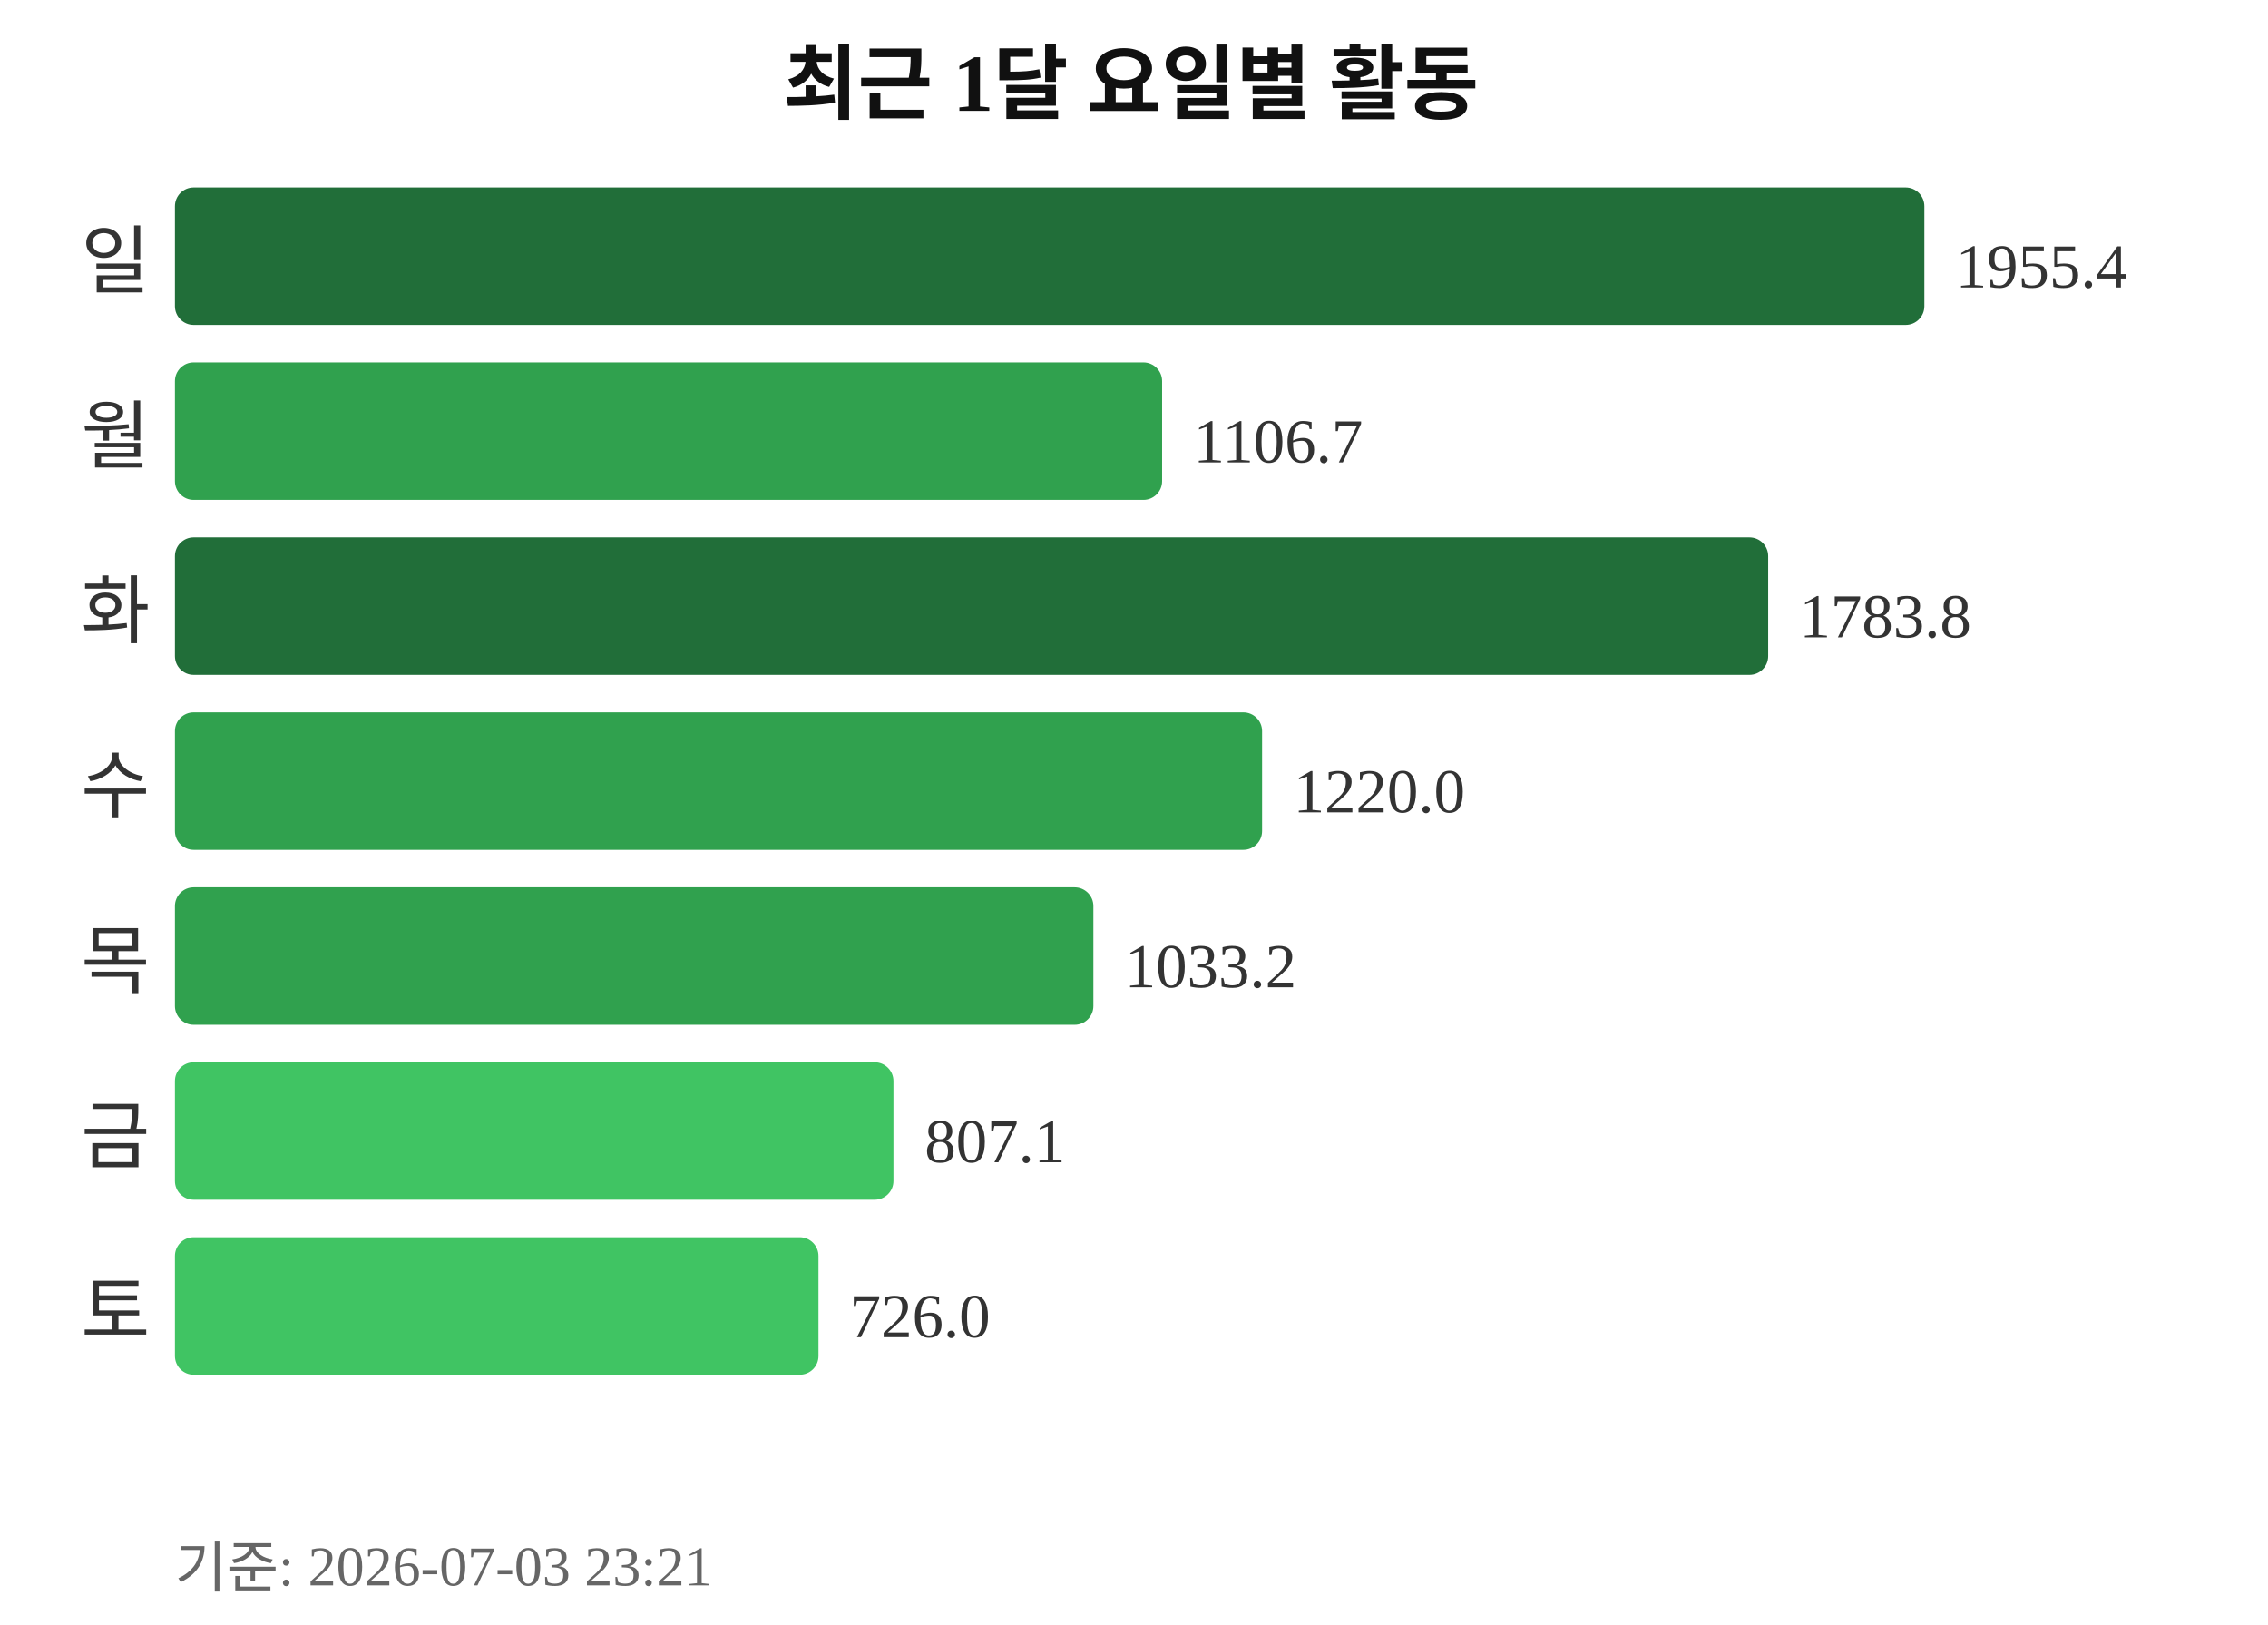
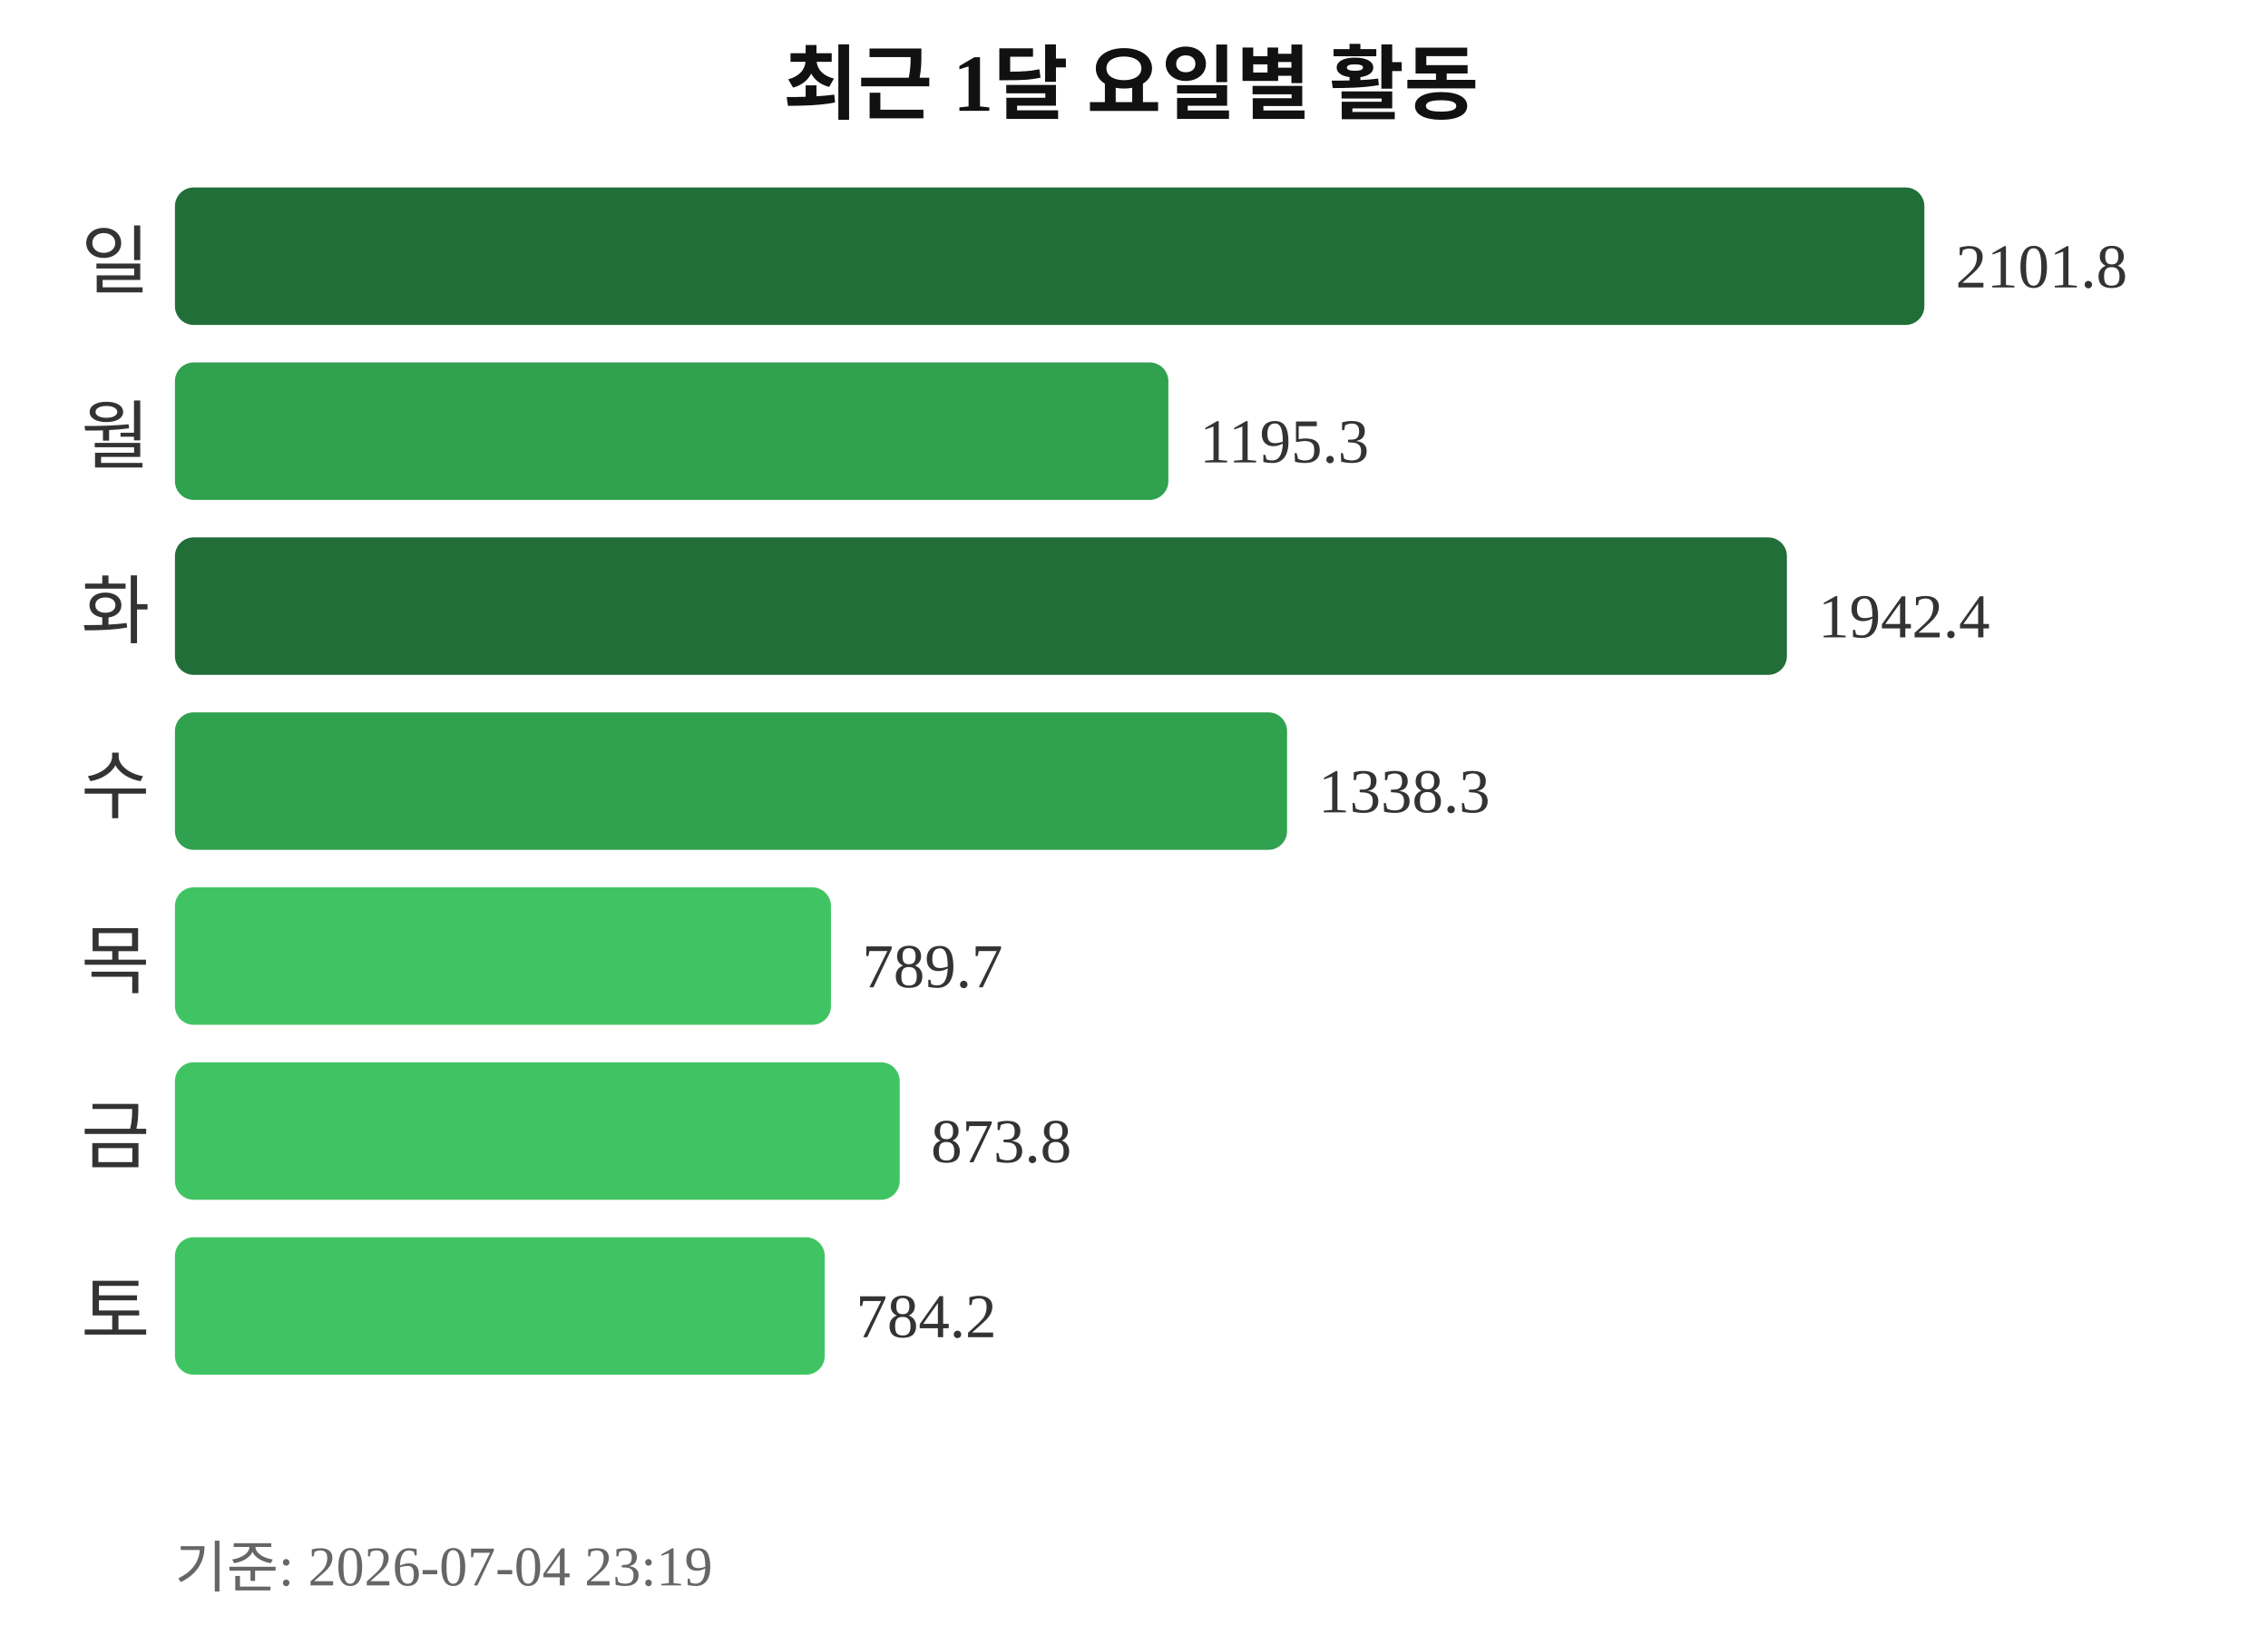
<svg xmlns="http://www.w3.org/2000/svg" width="363" height="260">
  <text x="181" y="18" text-anchor="middle" font-size="13" font-weight="bold" fill="#111111">최근 1달 요일별 활동</text>
  <text x="24" y="46" text-anchor="end" font-size="12" fill="#333333">일</text>
  <rect x="28" y="30" width="280" height="22" rx="3" fill="#216e39" />
-   <text x="313" y="46" font-size="10" fill="#333333">1955.4</text>
+   <text x="313" y="46" font-size="10" fill="#333333">2101.8</text>
  <text x="24" y="74" text-anchor="end" font-size="12" fill="#333333">월</text>
-   <rect x="28" y="58" width="158" height="22" rx="3" fill="#30a14e" />
-   <text x="191" y="74" font-size="10" fill="#333333">1106.7</text>
+   <rect x="28" y="58" width="159" height="22" rx="3" fill="#30a14e" />
+   <text x="192" y="74" font-size="10" fill="#333333">1195.3</text>
  <text x="24" y="102" text-anchor="end" font-size="12" fill="#333333">화</text>
-   <rect x="28" y="86" width="255" height="22" rx="3" fill="#216e39" />
-   <text x="288" y="102" font-size="10" fill="#333333">1783.8</text>
+   <rect x="28" y="86" width="258" height="22" rx="3" fill="#216e39" />
+   <text x="291" y="102" font-size="10" fill="#333333">1942.4</text>
  <text x="24" y="130" text-anchor="end" font-size="12" fill="#333333">수</text>
-   <rect x="28" y="114" width="174" height="22" rx="3" fill="#30a14e" />
-   <text x="207" y="130" font-size="10" fill="#333333">1220.0</text>
+   <rect x="28" y="114" width="178" height="22" rx="3" fill="#30a14e" />
+   <text x="211" y="130" font-size="10" fill="#333333">1338.3</text>
  <text x="24" y="158" text-anchor="end" font-size="12" fill="#333333">목</text>
-   <rect x="28" y="142" width="147" height="22" rx="3" fill="#30a14e" />
-   <text x="180" y="158" font-size="10" fill="#333333">1033.2</text>
+   <rect x="28" y="142" width="105" height="22" rx="3" fill="#40c463" />
+   <text x="138" y="158" font-size="10" fill="#333333">789.7</text>
  <text x="24" y="186" text-anchor="end" font-size="12" fill="#333333">금</text>
-   <rect x="28" y="170" width="115" height="22" rx="3" fill="#40c463" />
-   <text x="148" y="186" font-size="10" fill="#333333">807.1</text>
+   <rect x="28" y="170" width="116" height="22" rx="3" fill="#40c463" />
+   <text x="149" y="186" font-size="10" fill="#333333">873.8</text>
  <text x="24" y="214" text-anchor="end" font-size="12" fill="#333333">토</text>
-   <rect x="28" y="198" width="103" height="22" rx="3" fill="#40c463" />
-   <text x="136" y="214" font-size="10" fill="#333333">726.0</text>
-   <text x="28" y="254" font-size="9" fill="#666666">기준: 2026-07-03 23:21</text>
+   <rect x="28" y="198" width="104" height="22" rx="3" fill="#40c463" />
+   <text x="137" y="214" font-size="10" fill="#333333">784.2</text>
+   <text x="28" y="254" font-size="9" fill="#666666">기준: 2026-07-04 23:19</text>
</svg>
